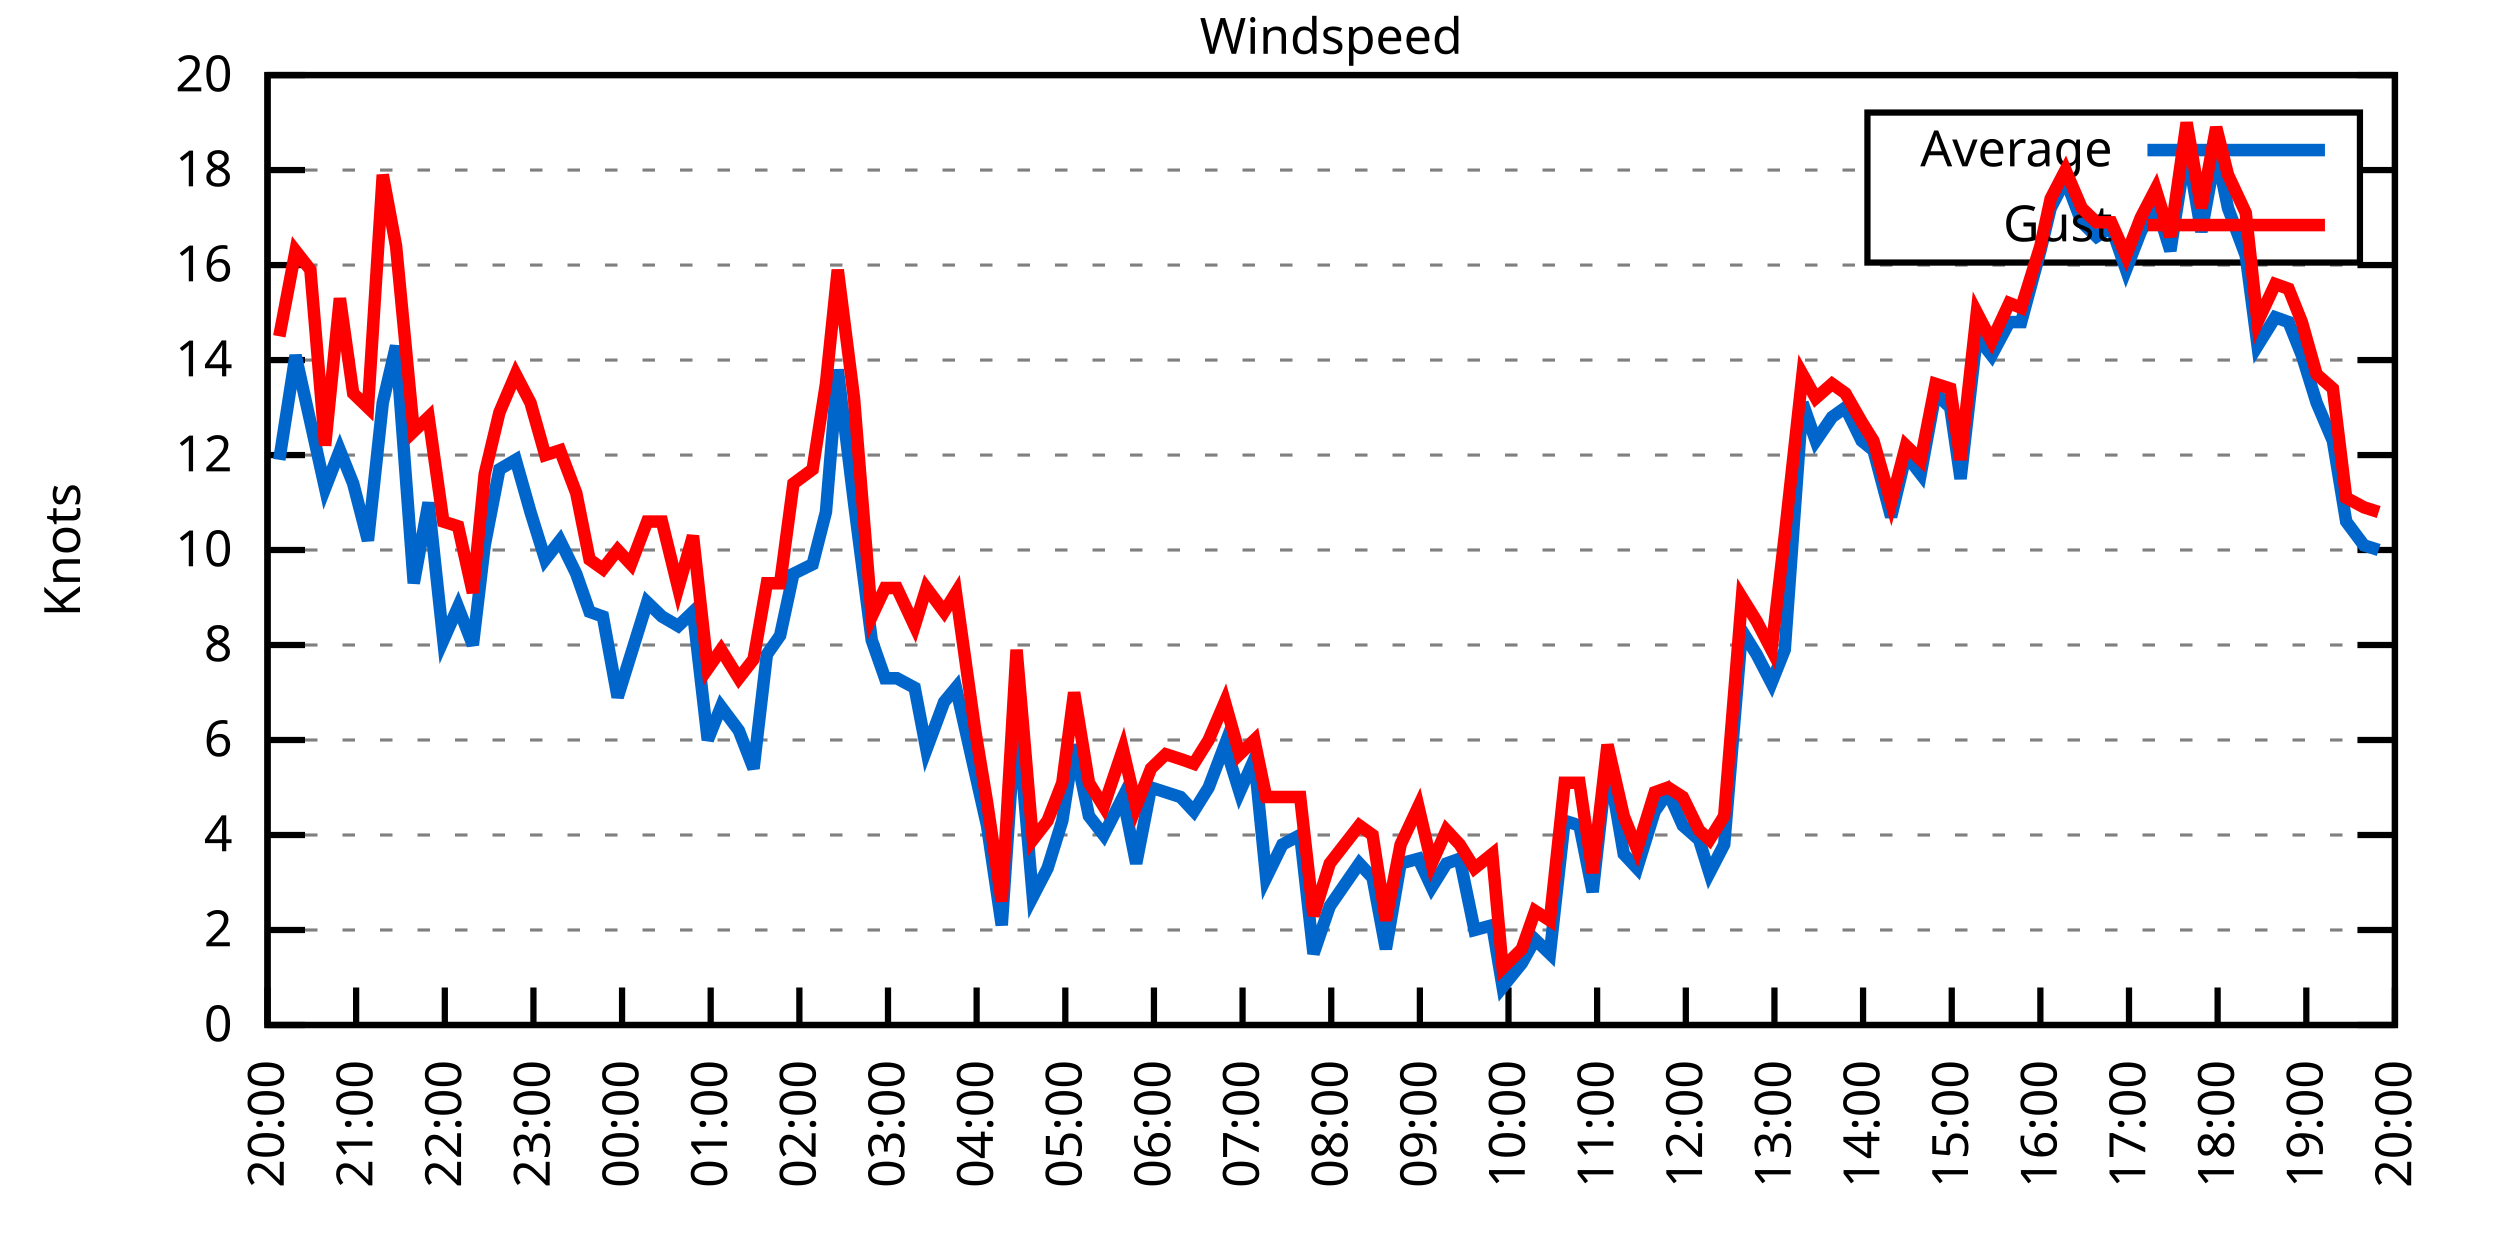
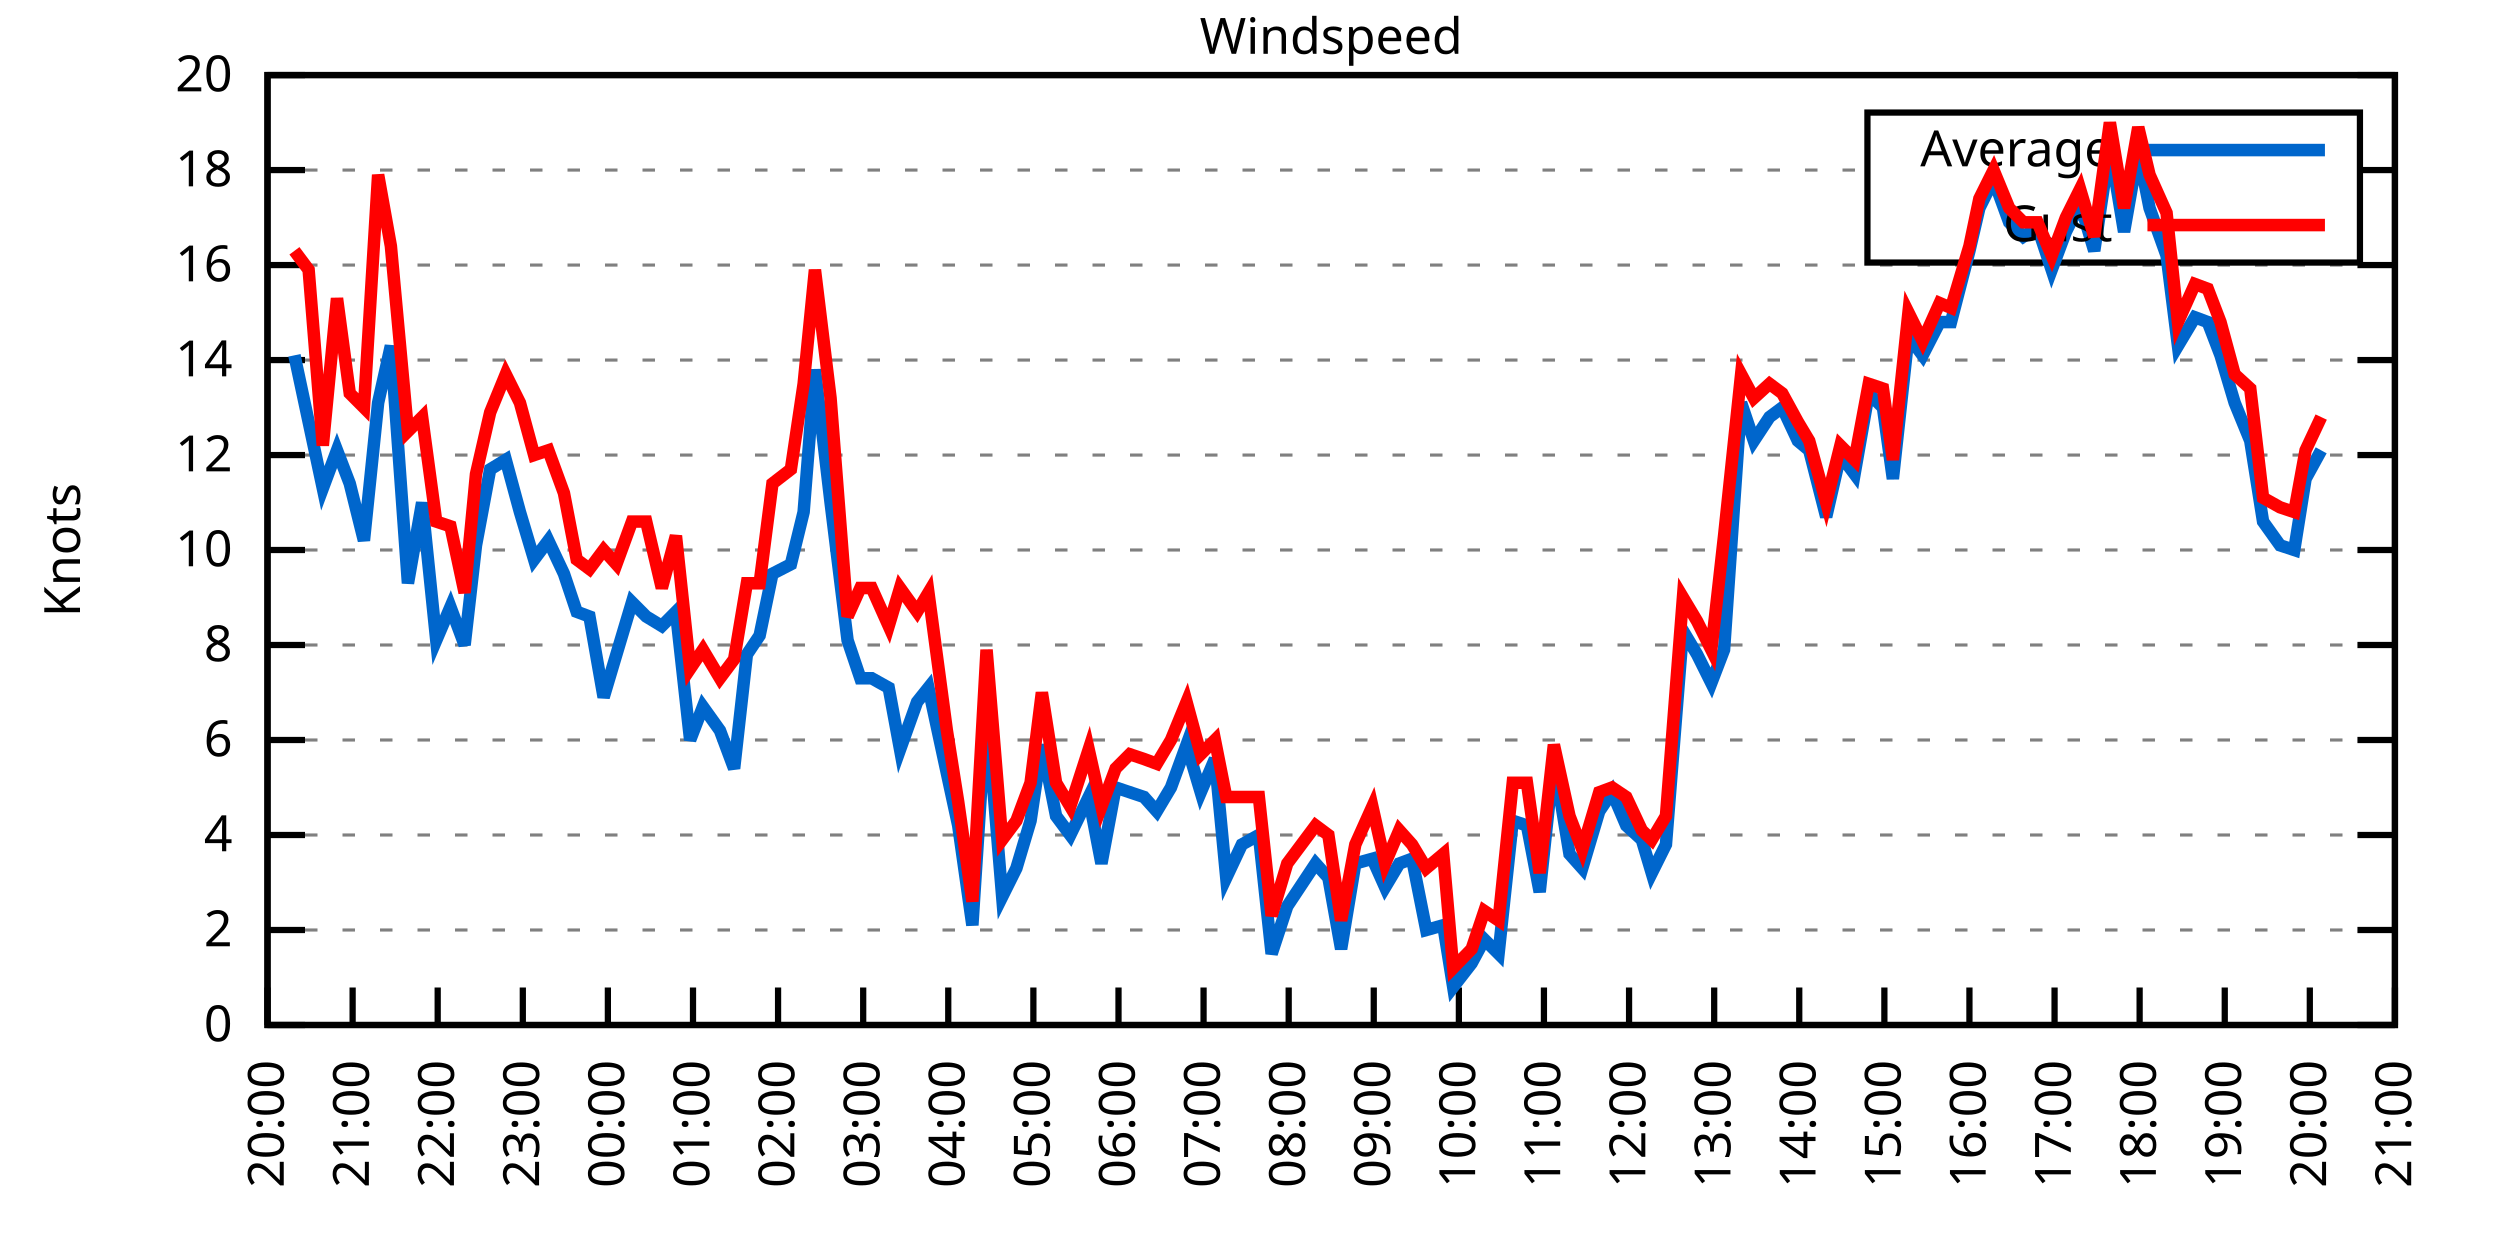
<svg xmlns="http://www.w3.org/2000/svg" xmlns:xlink="http://www.w3.org/1999/xlink" width="400" height="200" viewBox="0 0 400 200">
  <g id="gnuplot_canvas">
    <rect x="0" y="0" width="400" height="200" fill="none" />
    <defs>
      <circle id="gpDot" r="0.5" stroke-width="0.5" stroke="currentColor" />
      <path id="gpPt0" stroke-width="0.333" stroke="currentColor" d="M-1,0 h2 M0,-1 v2" />
      <path id="gpPt1" stroke-width="0.333" stroke="currentColor" d="M-1,-1 L1,1 M1,-1 L-1,1" />
      <path id="gpPt2" stroke-width="0.333" stroke="currentColor" d="M-1,0 L1,0 M0,-1 L0,1 M-1,-1 L1,1 M-1,1 L1,-1" />
      <rect id="gpPt3" stroke-width="0.333" stroke="currentColor" x="-1" y="-1" width="2" height="2" />
      <rect id="gpPt4" stroke-width="0.333" stroke="currentColor" fill="currentColor" x="-1" y="-1" width="2" height="2" />
      <circle id="gpPt5" stroke-width="0.333" stroke="currentColor" cx="0" cy="0" r="1" />
      <use xlink:href="#gpPt5" id="gpPt6" fill="currentColor" stroke="none" />
      <path id="gpPt7" stroke-width="0.333" stroke="currentColor" d="M0,-1.33 L-1.33,0.67 L1.33,0.67 z" />
      <use xlink:href="#gpPt7" id="gpPt8" fill="currentColor" stroke="none" />
      <use xlink:href="#gpPt7" id="gpPt9" stroke="currentColor" transform="rotate(180)" />
      <use xlink:href="#gpPt9" id="gpPt10" fill="currentColor" stroke="none" />
      <use xlink:href="#gpPt3" id="gpPt11" stroke="currentColor" transform="rotate(45)" />
      <use xlink:href="#gpPt11" id="gpPt12" fill="currentColor" stroke="none" />
      <path id="gpPt13" stroke-width="0.333" stroke="currentColor" d="M0,1.330 L1.265,0.411 L0.782,-1.067 L-0.782,-1.076 L-1.265,0.411 z" />
      <use xlink:href="#gpPt13" id="gpPt14" fill="currentColor" stroke="none" />
      <filter id="textbox" filterUnits="objectBoundingBox" x="0" y="0" height="1" width="1">
        <feFlood flood-color="white" flood-opacity="1" result="bgnd" />
        <feComposite in="SourceGraphic" in2="bgnd" operator="atop" />
      </filter>
      <filter id="greybox" filterUnits="objectBoundingBox" x="0" y="0" height="1" width="1">
        <feFlood flood-color="lightgrey" flood-opacity="1" result="grey" />
        <feComposite in="SourceGraphic" in2="grey" operator="atop" />
      </filter>
    </defs>
    <g fill="none" color="white" stroke="currentColor" stroke-width="1.00" stroke-linecap="butt" stroke-linejoin="miter">
</g>
    <g fill="none" color="black" stroke="currentColor" stroke-width="1.00" stroke-linecap="butt" stroke-linejoin="miter">
      <g stroke="none" shape-rendering="crispEdges">
        <polygon fill="rgb(255, 255, 255)" points="42.80,164.00 383.18,164.00 383.18,12.02 42.80,12.02 " />
      </g>
    </g>
    <g fill="none" color="black" stroke="currentColor" stroke-width="1.00" stroke-linecap="butt" stroke-linejoin="miter">
</g>
    <g fill="none" color="black" stroke="black" stroke-width="0.50" stroke-linecap="butt" stroke-linejoin="miter">
</g>
    <g fill="none" color="gray" stroke="currentColor" stroke-width="0.50" stroke-linecap="butt" stroke-linejoin="miter">
      <path stroke="gray" stroke-dasharray="2,4" class="gridline" d="M42.80,164.00 L383.19,164.00  " />
    </g>
    <g fill="none" color="gray" stroke="gray" stroke-width="1.00" stroke-linecap="butt" stroke-linejoin="miter">
</g>
    <g fill="none" color="black" stroke="currentColor" stroke-width="1.00" stroke-linecap="butt" stroke-linejoin="miter">
      <path stroke="black" d="M42.80,164.00 L48.80,164.00 M383.19,164.00 L377.19,164.00  " />
      <g transform="translate(37.20,166.60)" stroke="none" fill="black" font-family="Sans" font-size="8.00" text-anchor="end">
        <text>
          <tspan font-family="Sans"> 0</tspan>
        </text>
      </g>
    </g>
    <g fill="none" color="black" stroke="currentColor" stroke-width="1.00" stroke-linecap="butt" stroke-linejoin="miter">
</g>
    <g fill="none" color="black" stroke="black" stroke-width="0.50" stroke-linecap="butt" stroke-linejoin="miter">
</g>
    <g fill="none" color="gray" stroke="currentColor" stroke-width="0.50" stroke-linecap="butt" stroke-linejoin="miter">
      <path stroke="gray" stroke-dasharray="2,4" class="gridline" d="M42.80,148.80 L383.19,148.80  " />
    </g>
    <g fill="none" color="gray" stroke="gray" stroke-width="1.00" stroke-linecap="butt" stroke-linejoin="miter">
</g>
    <g fill="none" color="black" stroke="currentColor" stroke-width="1.00" stroke-linecap="butt" stroke-linejoin="miter">
      <path stroke="black" d="M42.80,148.80 L48.80,148.80 M383.19,148.80 L377.19,148.80  " />
      <g transform="translate(37.20,151.40)" stroke="none" fill="black" font-family="Sans" font-size="8.00" text-anchor="end">
        <text>
          <tspan font-family="Sans"> 2</tspan>
        </text>
      </g>
    </g>
    <g fill="none" color="black" stroke="currentColor" stroke-width="1.00" stroke-linecap="butt" stroke-linejoin="miter">
</g>
    <g fill="none" color="black" stroke="black" stroke-width="0.50" stroke-linecap="butt" stroke-linejoin="miter">
</g>
    <g fill="none" color="gray" stroke="currentColor" stroke-width="0.50" stroke-linecap="butt" stroke-linejoin="miter">
      <path stroke="gray" stroke-dasharray="2,4" class="gridline" d="M42.80,133.60 L383.19,133.60  " />
    </g>
    <g fill="none" color="gray" stroke="gray" stroke-width="1.00" stroke-linecap="butt" stroke-linejoin="miter">
</g>
    <g fill="none" color="black" stroke="currentColor" stroke-width="1.00" stroke-linecap="butt" stroke-linejoin="miter">
      <path stroke="black" d="M42.80,133.60 L48.80,133.60 M383.19,133.60 L377.19,133.60  " />
      <g transform="translate(37.20,136.20)" stroke="none" fill="black" font-family="Sans" font-size="8.00" text-anchor="end">
        <text>
          <tspan font-family="Sans"> 4</tspan>
        </text>
      </g>
    </g>
    <g fill="none" color="black" stroke="currentColor" stroke-width="1.00" stroke-linecap="butt" stroke-linejoin="miter">
</g>
    <g fill="none" color="black" stroke="black" stroke-width="0.50" stroke-linecap="butt" stroke-linejoin="miter">
</g>
    <g fill="none" color="gray" stroke="currentColor" stroke-width="0.50" stroke-linecap="butt" stroke-linejoin="miter">
      <path stroke="gray" stroke-dasharray="2,4" class="gridline" d="M42.80,118.40 L383.19,118.40  " />
    </g>
    <g fill="none" color="gray" stroke="gray" stroke-width="1.00" stroke-linecap="butt" stroke-linejoin="miter">
</g>
    <g fill="none" color="black" stroke="currentColor" stroke-width="1.00" stroke-linecap="butt" stroke-linejoin="miter">
      <path stroke="black" d="M42.80,118.40 L48.80,118.40 M383.19,118.40 L377.19,118.40  " />
      <g transform="translate(37.20,121.00)" stroke="none" fill="black" font-family="Sans" font-size="8.00" text-anchor="end">
        <text>
          <tspan font-family="Sans"> 6</tspan>
        </text>
      </g>
    </g>
    <g fill="none" color="black" stroke="currentColor" stroke-width="1.00" stroke-linecap="butt" stroke-linejoin="miter">
</g>
    <g fill="none" color="black" stroke="black" stroke-width="0.50" stroke-linecap="butt" stroke-linejoin="miter">
</g>
    <g fill="none" color="gray" stroke="currentColor" stroke-width="0.50" stroke-linecap="butt" stroke-linejoin="miter">
      <path stroke="gray" stroke-dasharray="2,4" class="gridline" d="M42.80,103.20 L383.19,103.20  " />
    </g>
    <g fill="none" color="gray" stroke="gray" stroke-width="1.00" stroke-linecap="butt" stroke-linejoin="miter">
</g>
    <g fill="none" color="black" stroke="currentColor" stroke-width="1.00" stroke-linecap="butt" stroke-linejoin="miter">
      <path stroke="black" d="M42.80,103.20 L48.80,103.20 M383.19,103.20 L377.19,103.20  " />
      <g transform="translate(37.20,105.80)" stroke="none" fill="black" font-family="Sans" font-size="8.00" text-anchor="end">
        <text>
          <tspan font-family="Sans"> 8</tspan>
        </text>
      </g>
    </g>
    <g fill="none" color="black" stroke="currentColor" stroke-width="1.00" stroke-linecap="butt" stroke-linejoin="miter">
</g>
    <g fill="none" color="black" stroke="black" stroke-width="0.50" stroke-linecap="butt" stroke-linejoin="miter">
</g>
    <g fill="none" color="gray" stroke="currentColor" stroke-width="0.50" stroke-linecap="butt" stroke-linejoin="miter">
      <path stroke="gray" stroke-dasharray="2,4" class="gridline" d="M42.80,88.00 L383.19,88.00  " />
    </g>
    <g fill="none" color="gray" stroke="gray" stroke-width="1.00" stroke-linecap="butt" stroke-linejoin="miter">
</g>
    <g fill="none" color="black" stroke="currentColor" stroke-width="1.00" stroke-linecap="butt" stroke-linejoin="miter">
      <path stroke="black" d="M42.80,88.00 L48.80,88.00 M383.19,88.00 L377.19,88.00  " />
      <g transform="translate(37.20,90.60)" stroke="none" fill="black" font-family="Sans" font-size="8.00" text-anchor="end">
        <text>
          <tspan font-family="Sans"> 10</tspan>
        </text>
      </g>
    </g>
    <g fill="none" color="black" stroke="currentColor" stroke-width="1.00" stroke-linecap="butt" stroke-linejoin="miter">
</g>
    <g fill="none" color="black" stroke="black" stroke-width="0.50" stroke-linecap="butt" stroke-linejoin="miter">
</g>
    <g fill="none" color="gray" stroke="currentColor" stroke-width="0.50" stroke-linecap="butt" stroke-linejoin="miter">
      <path stroke="gray" stroke-dasharray="2,4" class="gridline" d="M42.80,72.81 L383.19,72.81  " />
    </g>
    <g fill="none" color="gray" stroke="gray" stroke-width="1.00" stroke-linecap="butt" stroke-linejoin="miter">
</g>
    <g fill="none" color="black" stroke="currentColor" stroke-width="1.00" stroke-linecap="butt" stroke-linejoin="miter">
      <path stroke="black" d="M42.80,72.81 L48.80,72.81 M383.19,72.81 L377.19,72.81  " />
      <g transform="translate(37.20,75.41)" stroke="none" fill="black" font-family="Sans" font-size="8.00" text-anchor="end">
        <text>
          <tspan font-family="Sans"> 12</tspan>
        </text>
      </g>
    </g>
    <g fill="none" color="black" stroke="currentColor" stroke-width="1.00" stroke-linecap="butt" stroke-linejoin="miter">
</g>
    <g fill="none" color="black" stroke="black" stroke-width="0.50" stroke-linecap="butt" stroke-linejoin="miter">
</g>
    <g fill="none" color="gray" stroke="currentColor" stroke-width="0.50" stroke-linecap="butt" stroke-linejoin="miter">
      <path stroke="gray" stroke-dasharray="2,4" class="gridline" d="M42.80,57.61 L383.19,57.61  " />
    </g>
    <g fill="none" color="gray" stroke="gray" stroke-width="1.00" stroke-linecap="butt" stroke-linejoin="miter">
</g>
    <g fill="none" color="black" stroke="currentColor" stroke-width="1.00" stroke-linecap="butt" stroke-linejoin="miter">
      <path stroke="black" d="M42.80,57.61 L48.80,57.61 M383.19,57.61 L377.19,57.61  " />
      <g transform="translate(37.20,60.21)" stroke="none" fill="black" font-family="Sans" font-size="8.00" text-anchor="end">
        <text>
          <tspan font-family="Sans"> 14</tspan>
        </text>
      </g>
    </g>
    <g fill="none" color="black" stroke="currentColor" stroke-width="1.00" stroke-linecap="butt" stroke-linejoin="miter">
</g>
    <g fill="none" color="black" stroke="black" stroke-width="0.50" stroke-linecap="butt" stroke-linejoin="miter">
</g>
    <g fill="none" color="gray" stroke="currentColor" stroke-width="0.50" stroke-linecap="butt" stroke-linejoin="miter">
      <path stroke="gray" stroke-dasharray="2,4" class="gridline" d="M42.80,42.41 L383.19,42.41  " />
    </g>
    <g fill="none" color="gray" stroke="gray" stroke-width="1.00" stroke-linecap="butt" stroke-linejoin="miter">
</g>
    <g fill="none" color="black" stroke="currentColor" stroke-width="1.00" stroke-linecap="butt" stroke-linejoin="miter">
      <path stroke="black" d="M42.80,42.41 L48.80,42.41 M383.19,42.41 L377.19,42.41  " />
      <g transform="translate(37.20,45.01)" stroke="none" fill="black" font-family="Sans" font-size="8.00" text-anchor="end">
        <text>
          <tspan font-family="Sans"> 16</tspan>
        </text>
      </g>
    </g>
    <g fill="none" color="black" stroke="currentColor" stroke-width="1.00" stroke-linecap="butt" stroke-linejoin="miter">
</g>
    <g fill="none" color="black" stroke="black" stroke-width="0.50" stroke-linecap="butt" stroke-linejoin="miter">
</g>
    <g fill="none" color="gray" stroke="currentColor" stroke-width="0.50" stroke-linecap="butt" stroke-linejoin="miter">
      <path stroke="gray" stroke-dasharray="2,4" class="gridline" d="M42.80,27.21 L298.79,27.21 M377.59,27.21 L383.19,27.21  " />
    </g>
    <g fill="none" color="gray" stroke="gray" stroke-width="1.00" stroke-linecap="butt" stroke-linejoin="miter">
</g>
    <g fill="none" color="black" stroke="currentColor" stroke-width="1.00" stroke-linecap="butt" stroke-linejoin="miter">
      <path stroke="black" d="M42.80,27.21 L48.80,27.21 M383.19,27.21 L377.19,27.21  " />
      <g transform="translate(37.20,29.81)" stroke="none" fill="black" font-family="Sans" font-size="8.00" text-anchor="end">
        <text>
          <tspan font-family="Sans"> 18</tspan>
        </text>
      </g>
    </g>
    <g fill="none" color="black" stroke="currentColor" stroke-width="1.00" stroke-linecap="butt" stroke-linejoin="miter">
</g>
    <g fill="none" color="black" stroke="black" stroke-width="0.50" stroke-linecap="butt" stroke-linejoin="miter">
</g>
    <g fill="none" color="gray" stroke="currentColor" stroke-width="0.50" stroke-linecap="butt" stroke-linejoin="miter">
      <path stroke="gray" stroke-dasharray="2,4" class="gridline" d="M42.80,12.01 L383.19,12.01  " />
    </g>
    <g fill="none" color="gray" stroke="gray" stroke-width="1.00" stroke-linecap="butt" stroke-linejoin="miter">
</g>
    <g fill="none" color="black" stroke="currentColor" stroke-width="1.00" stroke-linecap="butt" stroke-linejoin="miter">
      <path stroke="black" d="M42.80,12.01 L48.80,12.01 M383.19,12.01 L377.19,12.01  " />
      <g transform="translate(37.20,14.61)" stroke="none" fill="black" font-family="Sans" font-size="8.00" text-anchor="end">
        <text>
          <tspan font-family="Sans"> 20</tspan>
        </text>
      </g>
    </g>
    <g fill="none" color="black" stroke="currentColor" stroke-width="1.00" stroke-linecap="butt" stroke-linejoin="miter">
      <path stroke="black" d="M42.80,164.00 L42.80,158.00  " />
      <g transform="translate(45.40,169.60) rotate(270.00)" stroke="none" fill="black" font-family="Sans" font-size="8.00" text-anchor="end">
        <text>
          <tspan font-family="Sans">20:00</tspan>
        </text>
      </g>
    </g>
    <g fill="none" color="black" stroke="currentColor" stroke-width="1.00" stroke-linecap="butt" stroke-linejoin="miter">
-       <path stroke="black" d="M56.98,164.00 L56.98,158.00  " />
-       <g transform="translate(59.58,169.60) rotate(270.00)" stroke="none" fill="black" font-family="Sans" font-size="8.00" text-anchor="end">
+       <path stroke="black" d="M56.42,164.00 L56.42,158.00  " />
+       <g transform="translate(59.02,169.60) rotate(270.00)" stroke="none" fill="black" font-family="Sans" font-size="8.00" text-anchor="end">
        <text>
          <tspan font-family="Sans">21:00</tspan>
        </text>
      </g>
    </g>
    <g fill="none" color="black" stroke="currentColor" stroke-width="1.00" stroke-linecap="butt" stroke-linejoin="miter">
-       <path stroke="black" d="M71.17,164.00 L71.17,158.00  " />
-       <g transform="translate(73.77,169.60) rotate(270.00)" stroke="none" fill="black" font-family="Sans" font-size="8.00" text-anchor="end">
+       <path stroke="black" d="M70.03,164.00 L70.03,158.00  " />
+       <g transform="translate(72.63,169.60) rotate(270.00)" stroke="none" fill="black" font-family="Sans" font-size="8.00" text-anchor="end">
        <text>
          <tspan font-family="Sans">22:00</tspan>
        </text>
      </g>
    </g>
    <g fill="none" color="black" stroke="currentColor" stroke-width="1.00" stroke-linecap="butt" stroke-linejoin="miter">
-       <path stroke="black" d="M85.35,164.00 L85.35,158.00  " />
-       <g transform="translate(87.95,169.60) rotate(270.00)" stroke="none" fill="black" font-family="Sans" font-size="8.00" text-anchor="end">
+       <path stroke="black" d="M83.65,164.00 L83.65,158.00  " />
+       <g transform="translate(86.25,169.60) rotate(270.00)" stroke="none" fill="black" font-family="Sans" font-size="8.00" text-anchor="end">
        <text>
          <tspan font-family="Sans">23:00</tspan>
        </text>
      </g>
    </g>
    <g fill="none" color="black" stroke="currentColor" stroke-width="1.00" stroke-linecap="butt" stroke-linejoin="miter">
-       <path stroke="black" d="M99.53,164.00 L99.53,158.00  " />
-       <g transform="translate(102.13,169.60) rotate(270.00)" stroke="none" fill="black" font-family="Sans" font-size="8.00" text-anchor="end">
+       <path stroke="black" d="M97.26,164.00 L97.26,158.00  " />
+       <g transform="translate(99.86,169.60) rotate(270.00)" stroke="none" fill="black" font-family="Sans" font-size="8.00" text-anchor="end">
        <text>
          <tspan font-family="Sans">00:00</tspan>
        </text>
      </g>
    </g>
    <g fill="none" color="black" stroke="currentColor" stroke-width="1.00" stroke-linecap="butt" stroke-linejoin="miter">
-       <path stroke="black" d="M113.71,164.00 L113.71,158.00  " />
-       <g transform="translate(116.31,169.60) rotate(270.00)" stroke="none" fill="black" font-family="Sans" font-size="8.00" text-anchor="end">
+       <path stroke="black" d="M110.88,164.00 L110.88,158.00  " />
+       <g transform="translate(113.48,169.60) rotate(270.00)" stroke="none" fill="black" font-family="Sans" font-size="8.00" text-anchor="end">
        <text>
          <tspan font-family="Sans">01:00</tspan>
        </text>
      </g>
    </g>
    <g fill="none" color="black" stroke="currentColor" stroke-width="1.00" stroke-linecap="butt" stroke-linejoin="miter">
-       <path stroke="black" d="M127.90,164.00 L127.90,158.00  " />
-       <g transform="translate(130.50,169.60) rotate(270.00)" stroke="none" fill="black" font-family="Sans" font-size="8.00" text-anchor="end">
+       <path stroke="black" d="M124.49,164.00 L124.49,158.00  " />
+       <g transform="translate(127.09,169.60) rotate(270.00)" stroke="none" fill="black" font-family="Sans" font-size="8.00" text-anchor="end">
        <text>
          <tspan font-family="Sans">02:00</tspan>
        </text>
      </g>
    </g>
    <g fill="none" color="black" stroke="currentColor" stroke-width="1.00" stroke-linecap="butt" stroke-linejoin="miter">
-       <path stroke="black" d="M142.08,164.00 L142.08,158.00  " />
-       <g transform="translate(144.68,169.60) rotate(270.00)" stroke="none" fill="black" font-family="Sans" font-size="8.00" text-anchor="end">
+       <path stroke="black" d="M138.11,164.00 L138.11,158.00  " />
+       <g transform="translate(140.71,169.60) rotate(270.00)" stroke="none" fill="black" font-family="Sans" font-size="8.00" text-anchor="end">
        <text>
          <tspan font-family="Sans">03:00</tspan>
        </text>
      </g>
    </g>
    <g fill="none" color="black" stroke="currentColor" stroke-width="1.00" stroke-linecap="butt" stroke-linejoin="miter">
-       <path stroke="black" d="M156.26,164.00 L156.26,158.00  " />
-       <g transform="translate(158.86,169.60) rotate(270.00)" stroke="none" fill="black" font-family="Sans" font-size="8.00" text-anchor="end">
+       <path stroke="black" d="M151.72,164.00 L151.72,158.00  " />
+       <g transform="translate(154.32,169.60) rotate(270.00)" stroke="none" fill="black" font-family="Sans" font-size="8.00" text-anchor="end">
        <text>
          <tspan font-family="Sans">04:00</tspan>
        </text>
      </g>
    </g>
    <g fill="none" color="black" stroke="currentColor" stroke-width="1.00" stroke-linecap="butt" stroke-linejoin="miter">
-       <path stroke="black" d="M170.45,164.00 L170.45,158.00  " />
-       <g transform="translate(173.05,169.60) rotate(270.00)" stroke="none" fill="black" font-family="Sans" font-size="8.00" text-anchor="end">
+       <path stroke="black" d="M165.34,164.00 L165.34,158.00  " />
+       <g transform="translate(167.94,169.60) rotate(270.00)" stroke="none" fill="black" font-family="Sans" font-size="8.00" text-anchor="end">
        <text>
          <tspan font-family="Sans">05:00</tspan>
        </text>
      </g>
    </g>
    <g fill="none" color="black" stroke="currentColor" stroke-width="1.00" stroke-linecap="butt" stroke-linejoin="miter">
-       <path stroke="black" d="M184.63,164.00 L184.63,158.00  " />
-       <g transform="translate(187.23,169.60) rotate(270.00)" stroke="none" fill="black" font-family="Sans" font-size="8.00" text-anchor="end">
+       <path stroke="black" d="M178.96,164.00 L178.96,158.00  " />
+       <g transform="translate(181.56,169.60) rotate(270.00)" stroke="none" fill="black" font-family="Sans" font-size="8.00" text-anchor="end">
        <text>
          <tspan font-family="Sans">06:00</tspan>
        </text>
      </g>
    </g>
    <g fill="none" color="black" stroke="currentColor" stroke-width="1.00" stroke-linecap="butt" stroke-linejoin="miter">
-       <path stroke="black" d="M198.81,164.00 L198.81,158.00  " />
-       <g transform="translate(201.41,169.60) rotate(270.00)" stroke="none" fill="black" font-family="Sans" font-size="8.00" text-anchor="end">
+       <path stroke="black" d="M192.57,164.00 L192.57,158.00  " />
+       <g transform="translate(195.17,169.60) rotate(270.00)" stroke="none" fill="black" font-family="Sans" font-size="8.00" text-anchor="end">
        <text>
          <tspan font-family="Sans">07:00</tspan>
        </text>
      </g>
    </g>
    <g fill="none" color="black" stroke="currentColor" stroke-width="1.00" stroke-linecap="butt" stroke-linejoin="miter">
-       <path stroke="black" d="M213.00,164.00 L213.00,158.00  " />
-       <g transform="translate(215.60,169.60) rotate(270.00)" stroke="none" fill="black" font-family="Sans" font-size="8.00" text-anchor="end">
+       <path stroke="black" d="M206.19,164.00 L206.19,158.00  " />
+       <g transform="translate(208.79,169.60) rotate(270.00)" stroke="none" fill="black" font-family="Sans" font-size="8.00" text-anchor="end">
        <text>
          <tspan font-family="Sans">08:00</tspan>
        </text>
      </g>
    </g>
    <g fill="none" color="black" stroke="currentColor" stroke-width="1.00" stroke-linecap="butt" stroke-linejoin="miter">
-       <path stroke="black" d="M227.18,164.00 L227.18,158.00  " />
-       <g transform="translate(229.78,169.60) rotate(270.00)" stroke="none" fill="black" font-family="Sans" font-size="8.00" text-anchor="end">
+       <path stroke="black" d="M219.80,164.00 L219.80,158.00  " />
+       <g transform="translate(222.40,169.60) rotate(270.00)" stroke="none" fill="black" font-family="Sans" font-size="8.00" text-anchor="end">
        <text>
          <tspan font-family="Sans">09:00</tspan>
        </text>
      </g>
    </g>
    <g fill="none" color="black" stroke="currentColor" stroke-width="1.00" stroke-linecap="butt" stroke-linejoin="miter">
-       <path stroke="black" d="M241.36,164.00 L241.36,158.00  " />
-       <g transform="translate(243.96,169.60) rotate(270.00)" stroke="none" fill="black" font-family="Sans" font-size="8.00" text-anchor="end">
+       <path stroke="black" d="M233.42,164.00 L233.42,158.00  " />
+       <g transform="translate(236.02,169.60) rotate(270.00)" stroke="none" fill="black" font-family="Sans" font-size="8.00" text-anchor="end">
        <text>
          <tspan font-family="Sans">10:00</tspan>
        </text>
      </g>
    </g>
    <g fill="none" color="black" stroke="currentColor" stroke-width="1.00" stroke-linecap="butt" stroke-linejoin="miter">
-       <path stroke="black" d="M255.54,164.00 L255.54,158.00  " />
-       <g transform="translate(258.14,169.60) rotate(270.00)" stroke="none" fill="black" font-family="Sans" font-size="8.00" text-anchor="end">
+       <path stroke="black" d="M247.03,164.00 L247.03,158.00  " />
+       <g transform="translate(249.63,169.60) rotate(270.00)" stroke="none" fill="black" font-family="Sans" font-size="8.00" text-anchor="end">
        <text>
          <tspan font-family="Sans">11:00</tspan>
        </text>
      </g>
    </g>
    <g fill="none" color="black" stroke="currentColor" stroke-width="1.00" stroke-linecap="butt" stroke-linejoin="miter">
-       <path stroke="black" d="M269.73,164.00 L269.73,158.00  " />
-       <g transform="translate(272.33,169.60) rotate(270.00)" stroke="none" fill="black" font-family="Sans" font-size="8.00" text-anchor="end">
+       <path stroke="black" d="M260.65,164.00 L260.65,158.00  " />
+       <g transform="translate(263.25,169.60) rotate(270.00)" stroke="none" fill="black" font-family="Sans" font-size="8.00" text-anchor="end">
        <text>
          <tspan font-family="Sans">12:00</tspan>
        </text>
      </g>
    </g>
    <g fill="none" color="black" stroke="currentColor" stroke-width="1.00" stroke-linecap="butt" stroke-linejoin="miter">
-       <path stroke="black" d="M283.91,164.00 L283.91,158.00  " />
-       <g transform="translate(286.51,169.60) rotate(270.00)" stroke="none" fill="black" font-family="Sans" font-size="8.00" text-anchor="end">
+       <path stroke="black" d="M274.27,164.00 L274.27,158.00  " />
+       <g transform="translate(276.87,169.60) rotate(270.00)" stroke="none" fill="black" font-family="Sans" font-size="8.00" text-anchor="end">
        <text>
          <tspan font-family="Sans">13:00</tspan>
        </text>
      </g>
    </g>
    <g fill="none" color="black" stroke="currentColor" stroke-width="1.00" stroke-linecap="butt" stroke-linejoin="miter">
-       <path stroke="black" d="M298.09,164.00 L298.09,158.00  " />
-       <g transform="translate(300.69,169.60) rotate(270.00)" stroke="none" fill="black" font-family="Sans" font-size="8.00" text-anchor="end">
+       <path stroke="black" d="M287.88,164.00 L287.88,158.00  " />
+       <g transform="translate(290.48,169.60) rotate(270.00)" stroke="none" fill="black" font-family="Sans" font-size="8.00" text-anchor="end">
        <text>
          <tspan font-family="Sans">14:00</tspan>
        </text>
      </g>
    </g>
    <g fill="none" color="black" stroke="currentColor" stroke-width="1.00" stroke-linecap="butt" stroke-linejoin="miter">
-       <path stroke="black" d="M312.28,164.00 L312.28,158.00  " />
-       <g transform="translate(314.88,169.60) rotate(270.00)" stroke="none" fill="black" font-family="Sans" font-size="8.00" text-anchor="end">
+       <path stroke="black" d="M301.50,164.00 L301.50,158.00  " />
+       <g transform="translate(304.10,169.60) rotate(270.00)" stroke="none" fill="black" font-family="Sans" font-size="8.00" text-anchor="end">
        <text>
          <tspan font-family="Sans">15:00</tspan>
        </text>
      </g>
    </g>
    <g fill="none" color="black" stroke="currentColor" stroke-width="1.00" stroke-linecap="butt" stroke-linejoin="miter">
-       <path stroke="black" d="M326.46,164.00 L326.46,158.00  " />
-       <g transform="translate(329.06,169.60) rotate(270.00)" stroke="none" fill="black" font-family="Sans" font-size="8.00" text-anchor="end">
+       <path stroke="black" d="M315.11,164.00 L315.11,158.00  " />
+       <g transform="translate(317.71,169.60) rotate(270.00)" stroke="none" fill="black" font-family="Sans" font-size="8.00" text-anchor="end">
        <text>
          <tspan font-family="Sans">16:00</tspan>
        </text>
      </g>
    </g>
    <g fill="none" color="black" stroke="currentColor" stroke-width="1.00" stroke-linecap="butt" stroke-linejoin="miter">
-       <path stroke="black" d="M340.64,164.00 L340.64,158.00  " />
-       <g transform="translate(343.24,169.60) rotate(270.00)" stroke="none" fill="black" font-family="Sans" font-size="8.00" text-anchor="end">
+       <path stroke="black" d="M328.73,164.00 L328.73,158.00  " />
+       <g transform="translate(331.33,169.60) rotate(270.00)" stroke="none" fill="black" font-family="Sans" font-size="8.00" text-anchor="end">
        <text>
          <tspan font-family="Sans">17:00</tspan>
        </text>
      </g>
    </g>
    <g fill="none" color="black" stroke="currentColor" stroke-width="1.00" stroke-linecap="butt" stroke-linejoin="miter">
-       <path stroke="black" d="M354.82,164.00 L354.82,158.00  " />
-       <g transform="translate(357.42,169.60) rotate(270.00)" stroke="none" fill="black" font-family="Sans" font-size="8.00" text-anchor="end">
+       <path stroke="black" d="M342.34,164.00 L342.34,158.00  " />
+       <g transform="translate(344.94,169.60) rotate(270.00)" stroke="none" fill="black" font-family="Sans" font-size="8.00" text-anchor="end">
        <text>
          <tspan font-family="Sans">18:00</tspan>
        </text>
      </g>
    </g>
    <g fill="none" color="black" stroke="currentColor" stroke-width="1.00" stroke-linecap="butt" stroke-linejoin="miter">
-       <path stroke="black" d="M369.01,164.00 L369.01,158.00  " />
-       <g transform="translate(371.61,169.60) rotate(270.00)" stroke="none" fill="black" font-family="Sans" font-size="8.00" text-anchor="end">
+       <path stroke="black" d="M355.96,164.00 L355.96,158.00  " />
+       <g transform="translate(358.56,169.60) rotate(270.00)" stroke="none" fill="black" font-family="Sans" font-size="8.00" text-anchor="end">
        <text>
          <tspan font-family="Sans">19:00</tspan>
+         </text>
+       </g>
+     </g>
+     <g fill="none" color="black" stroke="currentColor" stroke-width="1.00" stroke-linecap="butt" stroke-linejoin="miter">
+       <path stroke="black" d="M369.57,164.00 L369.57,158.00  " />
+       <g transform="translate(372.17,169.60) rotate(270.00)" stroke="none" fill="black" font-family="Sans" font-size="8.00" text-anchor="end">
+         <text>
+           <tspan font-family="Sans">20:00</tspan>
        </text>
      </g>
    </g>
    <g fill="none" color="black" stroke="currentColor" stroke-width="1.00" stroke-linecap="butt" stroke-linejoin="miter">
      <path stroke="black" d="M383.19,164.00 L383.19,158.00  " />
      <g transform="translate(385.79,169.60) rotate(270.00)" stroke="none" fill="black" font-family="Sans" font-size="8.00" text-anchor="end">
        <text>
-           <tspan font-family="Sans">20:00</tspan>
+           <tspan font-family="Sans">21:00</tspan>
        </text>
      </g>
    </g>
    <g fill="none" color="black" stroke="currentColor" stroke-width="1.00" stroke-linecap="butt" stroke-linejoin="miter">
</g>
    <g fill="none" color="black" stroke="currentColor" stroke-width="1.00" stroke-linecap="butt" stroke-linejoin="miter">
      <path stroke="black" d="M42.80,12.01 L42.80,164.00 L383.19,164.00 L383.19,12.01 L42.80,12.01 Z  " />
    </g>
    <g fill="none" color="black" stroke="currentColor" stroke-width="1.00" stroke-linecap="butt" stroke-linejoin="miter">
</g>
    <g fill="none" color="black" stroke="currentColor" stroke-width="1.00" stroke-linecap="butt" stroke-linejoin="miter">
      <path stroke="black" d="M298.79,42.01 L298.79,18.01 L377.59,18.01 L377.59,42.01 L298.79,42.01 Z  " />
    </g>
    <g id="Windspeed_plot_1">
      <g fill="none" color="white" stroke="black" stroke-width="2.00" stroke-linecap="butt" stroke-linejoin="miter">
</g>
      <g fill="none" color="black" stroke="currentColor" stroke-width="2.00" stroke-linecap="butt" stroke-linejoin="miter">
        <g transform="translate(337.99,26.61)" stroke="none" fill="black" font-family="Sans" font-size="8.00" text-anchor="end">
          <text>
            <tspan font-family="Sans">Average</tspan>
          </text>
        </g>
      </g>
      <g fill="none" color="black" stroke="currentColor" stroke-width="2.00" stroke-linecap="butt" stroke-linejoin="miter">
-         <path stroke="rgb(  0, 102, 204)" d="M343.59,24.01 L371.99,24.01 M44.69,73.57 L47.29,56.85 L49.66,67.49 L52.02,78.13 L54.38,72.05 L56.51,77.37   L58.87,86.49 L61.24,64.45 L63.37,55.33 L66.20,93.32 L68.57,80.41 L70.93,102.44 L73.29,97.12 L75.66,103.20   L77.55,87.25 L79.91,75.09 L82.51,73.57 L84.88,81.93 L87.24,89.52 L89.60,86.49 L92.20,91.80 L94.33,97.88   L96.46,98.64 L98.82,111.56 L100.95,104.72 L103.55,96.36 L105.91,98.64 L108.51,100.16 L110.88,97.88 L113.24,118.40   L115.37,113.08 L118.21,116.88 L120.57,122.96 L122.70,104.72 L124.82,101.68 L126.95,91.80 L130.02,90.28 L132.15,81.93   L134.04,59.13 L136.64,80.41 L139.48,102.44 L141.61,108.52 L143.50,108.52 L146.34,110.04 L148.23,119.92 L151.06,112.32   L152.95,110.04 L156.03,123.72 L157.92,132.08 L160.28,148.04 L162.65,113.08 L165.25,143.48 L167.61,138.92 L169.97,131.32   L171.86,119.16 L174.23,130.56 L176.59,133.60 L179.67,127.52 L181.79,138.16 L184.16,126.00 L186.52,126.76 L188.88,127.52   L191.01,129.80 L193.38,126.00 L195.98,119.16 L198.34,126.76 L200.70,121.44 L202.59,140.44 L205.19,135.12 L208.03,133.60   L210.16,152.60 L212.76,145.00 L217.49,138.16 L219.61,140.44 L221.74,151.84 L224.10,138.16 L226.94,137.40 L229.07,141.96   L231.43,138.16 L233.56,137.40 L235.92,148.80 L238.76,148.04 L240.42,157.92 L243.49,154.12 L245.62,150.32 L247.98,152.60   L250.34,131.32 L252.71,132.08 L254.83,142.72 L257.20,121.44 L259.80,136.64 L261.93,138.92 L264.76,129.80 L266.89,126.76   L269.25,132.08 L271.85,134.36 L273.51,139.68 L275.87,135.12 L278.71,100.92 L281.07,104.72 L283.44,109.28 L285.56,103.96   L288.40,64.45 L290.53,70.53 L293.13,66.73 L295.26,65.21 L297.86,70.53 L299.75,72.05 L302.58,82.69 L304.95,72.81   L307.31,75.85 L309.68,62.93 L312.04,65.21 L313.69,76.61 L316.29,53.81 L318.66,56.85 L321.49,51.53 L323.39,51.53   L326.46,40.13 L328.11,33.29 L330.48,28.73 L333.08,35.57 L335.44,37.85 L337.80,36.33 L340.17,43.17 L342.53,37.09   L344.90,32.53 L347.26,40.13 L349.86,23.41 L352.22,37.09 L354.59,24.17 L356.48,33.29 L359.32,40.89 L361.21,55.33   L364.04,50.77 L366.17,51.53 L368.30,56.85 L370.66,64.45 L373.26,70.53 L375.39,83.45 L378.23,87.25 L380.59,88.00    " />
+         <path stroke="rgb(  0, 102, 204)" d="M343.59,24.01 L371.99,24.01 M47.11,56.85 L49.38,67.49 L51.65,78.13 L53.92,72.05 L55.96,77.37 L58.23,86.49   L60.50,64.45 L62.54,55.33 L65.27,93.32 L67.54,80.41 L69.80,102.44 L72.07,97.12 L74.34,103.20 L76.16,87.25   L78.43,75.09 L80.92,73.57 L83.19,81.93 L85.46,89.52 L87.73,86.49 L90.23,91.80 L92.27,97.88 L94.31,98.64   L96.58,111.56 L98.62,104.72 L101.12,96.36 L103.39,98.64 L105.89,100.16 L108.15,97.88 L110.42,118.40 L112.47,113.08   L115.19,116.88 L117.46,122.96 L119.50,104.72 L121.54,101.68 L123.59,91.80 L126.54,90.28 L128.58,81.93 L130.39,59.13   L132.89,80.41 L135.61,102.44 L137.66,108.52 L139.47,108.52 L142.19,110.04 L144.01,119.92 L146.73,112.32 L148.55,110.04   L151.50,123.72 L153.31,132.08 L155.58,148.04 L157.85,113.08 L160.35,143.48 L162.62,138.92 L164.89,131.32 L166.70,119.16   L168.97,130.56 L171.24,133.60 L174.19,127.52 L176.23,138.16 L178.50,126.00 L180.77,126.76 L183.04,127.52 L185.08,129.80   L187.35,126.00 L189.85,119.16 L192.12,126.76 L194.39,121.44 L196.20,140.44 L198.70,135.12 L201.42,133.60 L203.46,152.60   L205.96,145.00 L210.50,138.16 L212.54,140.44 L214.58,151.84 L216.85,138.16 L219.58,137.40 L221.62,141.96 L223.89,138.16   L225.93,137.40 L228.20,148.80 L230.92,148.04 L232.51,157.92 L235.46,154.12 L237.50,150.32 L239.77,152.60 L242.04,131.32   L244.31,132.08 L246.35,142.72 L248.62,121.44 L251.12,136.64 L253.16,138.92 L255.88,129.80 L257.93,126.76 L260.20,132.08   L262.69,134.36 L264.28,139.68 L266.55,135.12 L269.27,100.92 L271.54,104.72 L273.81,109.28 L275.85,103.96 L278.58,64.45   L280.62,70.53 L283.12,66.73 L285.16,65.21 L287.65,70.53 L289.47,72.05 L292.19,82.69 L294.46,72.81 L296.73,75.85   L299.00,62.93 L301.27,65.21 L302.86,76.61 L305.35,53.81 L307.62,56.85 L310.35,51.53 L312.16,51.53 L315.11,40.13   L316.70,33.29 L318.97,28.73 L321.47,35.57 L323.74,37.85 L326.00,36.33 L328.27,43.17 L330.54,37.09 L332.81,32.53   L335.08,40.13 L337.58,23.41 L339.85,37.09 L342.12,24.17 L343.93,33.29 L346.65,40.89 L348.47,55.33 L351.19,50.77   L353.24,51.53 L355.28,56.85 L357.55,64.45 L360.04,70.53 L362.09,83.45 L364.81,87.25 L367.08,88.00 L368.89,76.61   L371.39,72.05  " />
      </g>
    </g>
    <g id="Windspeed_plot_2">
      <g fill="none" color="black" stroke="currentColor" stroke-width="2.00" stroke-linecap="butt" stroke-linejoin="miter">
        <g transform="translate(337.99,38.61)" stroke="none" fill="black" font-family="Sans" font-size="8.00" text-anchor="end">
          <text>
            <tspan font-family="Sans">Gust</tspan>
          </text>
        </g>
      </g>
      <g fill="none" color="black" stroke="currentColor" stroke-width="2.00" stroke-linecap="butt" stroke-linejoin="miter">
-         <path stroke="rgb(255,   0,   0)" d="M343.59,36.01 L371.99,36.01 M44.69,53.81 L47.29,40.13 L49.66,43.17 L52.02,71.29 L54.38,47.73 L56.51,62.93   L58.87,65.21 L61.24,27.97 L63.37,39.37 L66.20,69.01 L68.57,66.73 L70.93,83.45 L73.29,84.21 L75.66,94.84   L77.55,75.85 L79.91,65.97 L82.51,59.89 L84.88,64.45 L87.24,72.81 L89.60,72.05 L92.20,78.89 L94.33,89.52   L96.46,91.04 L98.82,88.00 L100.95,90.28 L103.55,83.45 L105.91,83.45 L108.51,94.08 L110.88,85.73 L113.24,107.00   L115.37,103.96 L118.21,108.52 L120.57,105.48 L122.70,93.32 L124.82,93.32 L126.95,77.37 L130.02,75.09 L132.15,61.41   L134.04,43.17 L136.64,63.69 L139.48,98.64 L141.61,94.08 L143.50,94.08 L146.34,100.16 L148.23,94.08 L151.06,97.88   L152.95,94.84 L156.03,116.88 L157.92,128.28 L160.28,144.24 L162.65,103.96 L165.25,134.36 L167.61,131.32 L169.97,125.24   L171.86,110.80 L174.23,125.24 L176.59,129.04 L179.67,119.92 L181.79,129.04 L184.16,122.96 L186.52,120.68 L188.88,121.44   L191.01,122.20 L193.38,118.40 L195.98,112.32 L198.34,120.68 L200.70,118.40 L202.59,127.52 L205.19,127.52 L208.03,127.52   L210.16,146.52 L212.76,138.16 L217.49,132.08 L219.61,133.60 L221.74,147.28 L224.10,135.12 L226.94,129.04 L229.07,138.16   L231.43,132.84 L233.56,135.12 L235.92,138.92 L238.76,136.64 L240.42,154.88 L243.49,151.84 L245.62,145.76 L247.98,147.28   L250.34,125.24 L252.71,125.24 L254.83,139.68 L257.20,119.16 L259.80,130.56 L261.93,135.88 L264.76,126.76 L266.89,126.00   L269.25,127.52 L271.85,132.84 L273.51,134.36 L275.87,130.56 L278.71,95.60 L281.07,99.40 L283.44,103.96 L285.56,85.73   L288.40,59.89 L290.53,63.69 L293.13,61.41 L295.26,62.93 L297.86,67.49 L299.75,70.53 L302.58,80.41 L304.95,71.29   L307.31,73.57 L309.68,61.41 L312.04,62.17 L313.69,73.57 L316.29,50.01 L318.66,54.57 L321.49,48.49 L323.39,49.25   L326.46,39.37 L328.11,31.77 L330.48,27.21 L333.08,33.29 L335.44,35.57 L337.80,35.57 L340.17,40.89 L342.53,34.81   L344.90,30.25 L347.26,37.85 L349.86,19.61 L352.22,33.29 L354.59,20.37 L356.48,27.97 L359.32,34.05 L361.21,51.53   L364.04,45.45 L366.17,46.21 L368.30,51.53 L370.66,59.89 L373.26,62.17 L375.39,79.65 L378.23,81.17 L380.59,81.93    " />
+         <path stroke="rgb(255,   0,   0)" d="M343.59,36.01 L371.99,36.01 M47.11,40.13 L49.38,43.17 L51.65,71.29 L53.92,47.73 L55.96,62.93 L58.23,65.21   L60.50,27.97 L62.54,39.37 L65.27,69.01 L67.54,66.73 L69.80,83.45 L72.07,84.21 L74.34,94.84 L76.16,75.85   L78.43,65.97 L80.92,59.89 L83.19,64.45 L85.46,72.81 L87.73,72.05 L90.23,78.89 L92.27,89.52 L94.31,91.04   L96.58,88.00 L98.62,90.28 L101.12,83.45 L103.39,83.45 L105.89,94.08 L108.15,85.73 L110.42,107.00 L112.47,103.96   L115.19,108.52 L117.46,105.48 L119.50,93.32 L121.54,93.32 L123.59,77.37 L126.54,75.09 L128.58,61.41 L130.39,43.17   L132.89,63.69 L135.61,98.64 L137.66,94.08 L139.47,94.08 L142.19,100.16 L144.01,94.08 L146.73,97.88 L148.55,94.84   L151.50,116.88 L153.31,128.28 L155.58,144.24 L157.85,103.96 L160.35,134.36 L162.62,131.32 L164.89,125.24 L166.70,110.80   L168.97,125.24 L171.24,129.04 L174.19,119.92 L176.23,129.04 L178.50,122.96 L180.77,120.68 L183.04,121.44 L185.08,122.20   L187.35,118.40 L189.85,112.32 L192.12,120.68 L194.39,118.40 L196.20,127.52 L198.70,127.52 L201.42,127.52 L203.46,146.52   L205.96,138.16 L210.50,132.08 L212.54,133.60 L214.58,147.28 L216.85,135.12 L219.58,129.04 L221.62,138.16 L223.89,132.84   L225.93,135.12 L228.20,138.92 L230.92,136.64 L232.51,154.88 L235.46,151.84 L237.50,145.76 L239.77,147.28 L242.04,125.24   L244.31,125.24 L246.35,139.68 L248.62,119.16 L251.12,130.56 L253.16,135.88 L255.88,126.76 L257.93,126.00 L260.20,127.52   L262.69,132.84 L264.28,134.36 L266.55,130.56 L269.27,95.60 L271.54,99.40 L273.81,103.96 L275.85,85.73 L278.58,59.89   L280.62,63.69 L283.12,61.41 L285.16,62.93 L287.65,67.49 L289.47,70.53 L292.19,80.41 L294.46,71.29 L296.73,73.57   L299.00,61.41 L301.27,62.17 L302.86,73.57 L305.35,50.01 L307.62,54.57 L310.35,48.49 L312.16,49.25 L315.11,39.37   L316.70,31.77 L318.97,27.21 L321.47,33.29 L323.74,35.57 L326.00,35.57 L328.27,40.89 L330.54,34.81 L332.81,30.25   L335.08,37.85 L337.58,19.61 L339.85,33.29 L342.12,20.37 L343.93,27.97 L346.65,34.05 L348.47,51.53 L351.19,45.45   L353.24,46.21 L355.28,51.53 L357.55,59.89 L360.04,62.17 L362.09,79.65 L364.81,81.17 L367.08,81.93 L368.89,72.05   L371.39,66.73  " />
      </g>
    </g>
    <g fill="none" color="black" stroke="currentColor" stroke-width="2.00" stroke-linecap="butt" stroke-linejoin="miter">
</g>
    <g fill="none" color="black" stroke="black" stroke-width="1.00" stroke-linecap="butt" stroke-linejoin="miter">
</g>
    <g fill="none" color="black" stroke="currentColor" stroke-width="1.00" stroke-linecap="butt" stroke-linejoin="miter">
      <path stroke="black" d="M42.80,12.01 L42.80,164.00 L383.19,164.00 L383.19,12.01 L42.80,12.01 Z  " />
      <g transform="translate(12.80,88.01) rotate(270.00)" stroke="none" fill="black" font-family="Sans" font-size="8.00" text-anchor="middle">
        <text>
          <tspan font-family="Sans">Knots</tspan>
        </text>
      </g>
    </g>
    <g fill="none" color="black" stroke="currentColor" stroke-width="1.00" stroke-linecap="butt" stroke-linejoin="miter">
</g>
    <g fill="none" color="black" stroke="currentColor" stroke-width="1.00" stroke-linecap="butt" stroke-linejoin="miter">
      <g transform="translate(212.99,8.61)" stroke="none" fill="black" font-family="Sans" font-size="8.00" text-anchor="middle">
        <text>
          <tspan font-family="Sans">Windspeed</tspan>
        </text>
      </g>
    </g>
    <g fill="none" color="black" stroke="currentColor" stroke-width="1.00" stroke-linecap="butt" stroke-linejoin="miter">
</g>
  </g>
</svg>
